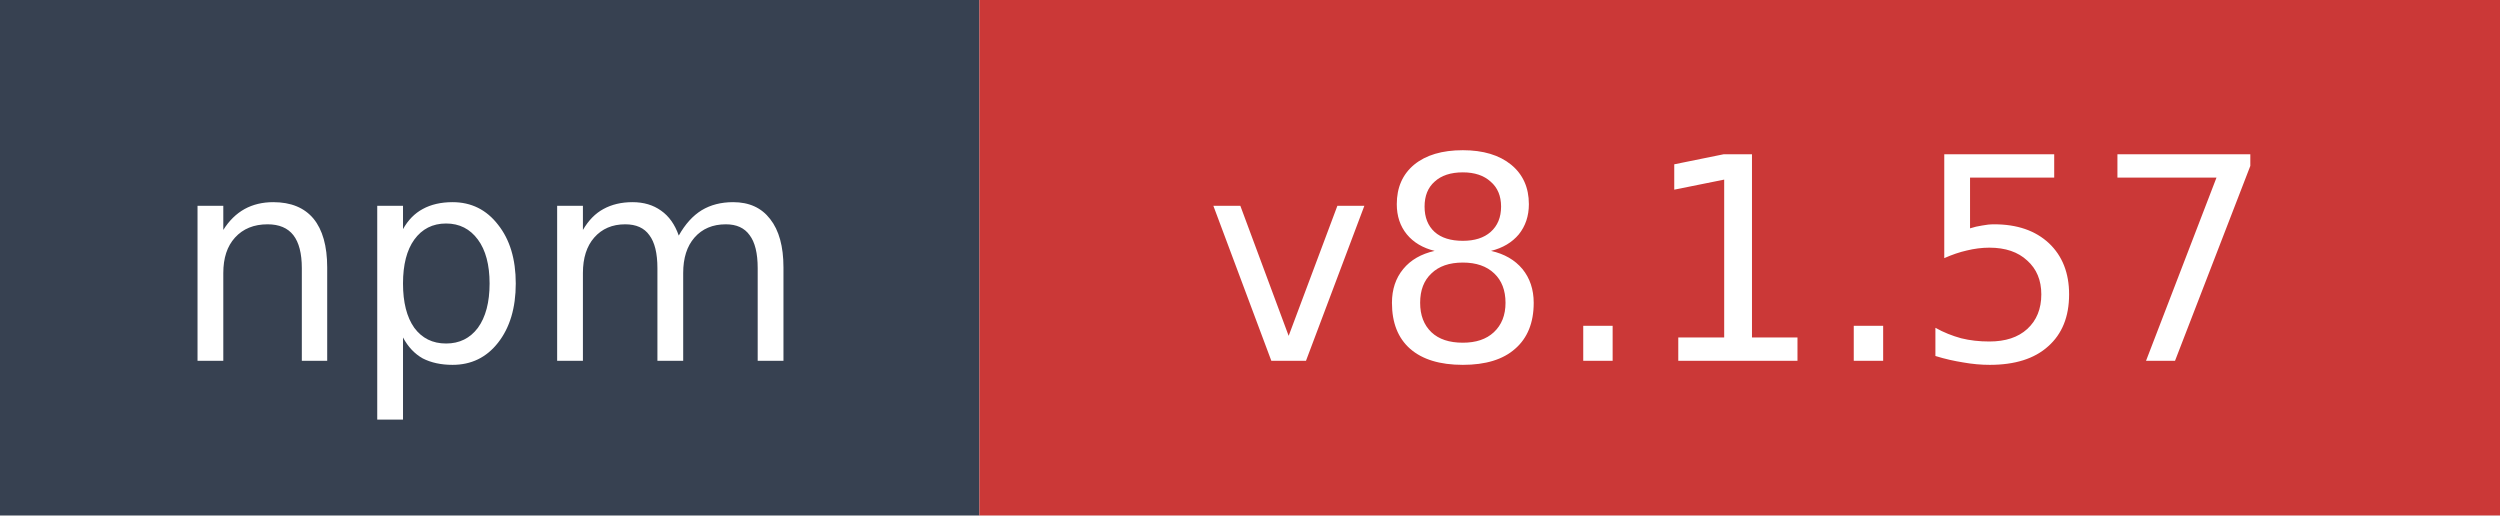
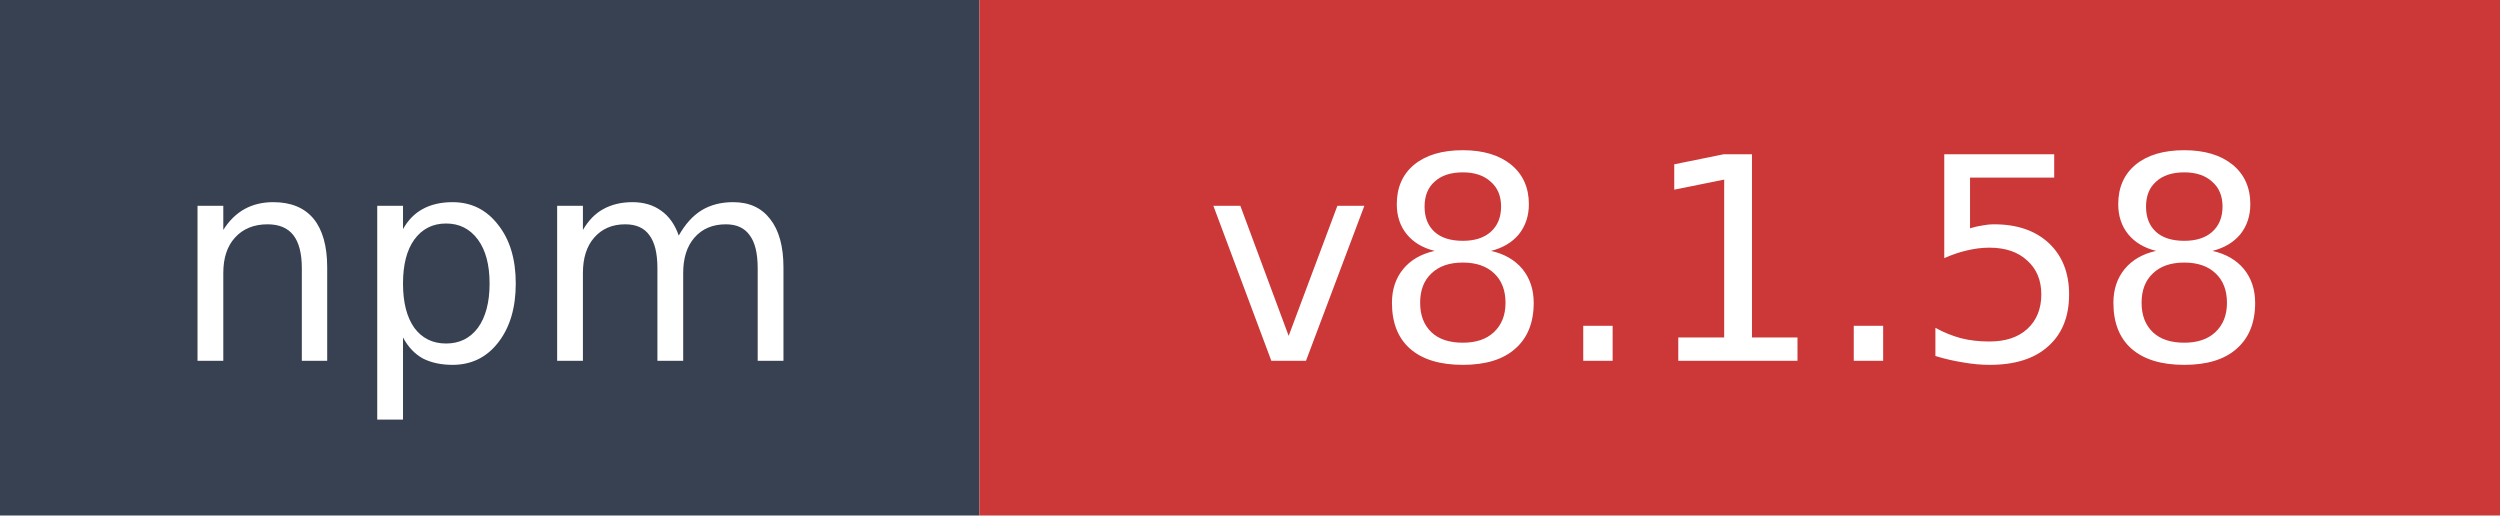
- <svg xmlns="http://www.w3.org/2000/svg" width="97" height="20" role="img" aria-label="npm: v8.1.57">
+ <svg xmlns="http://www.w3.org/2000/svg" width="97" height="20" role="img" aria-label="npm: v8.1.58">
  <rect width="38" height="20" fill="#374151" />
  <rect x="38" width="59" height="20" fill="#cb3837" />
  <text x="19" y="14" fill="#ffffff" font-family="Verdana,Geneva,DejaVu Sans,sans-serif" font-size="11" text-anchor="middle">npm</text>
-   <text x="67.5" y="14" fill="#ffffff" font-family="Verdana,Geneva,DejaVu Sans,sans-serif" font-size="11" text-anchor="middle">v8.1.57</text>
+   <text x="67.5" y="14" fill="#ffffff" font-family="Verdana,Geneva,DejaVu Sans,sans-serif" font-size="11" text-anchor="middle">v8.1.58</text>
</svg>
